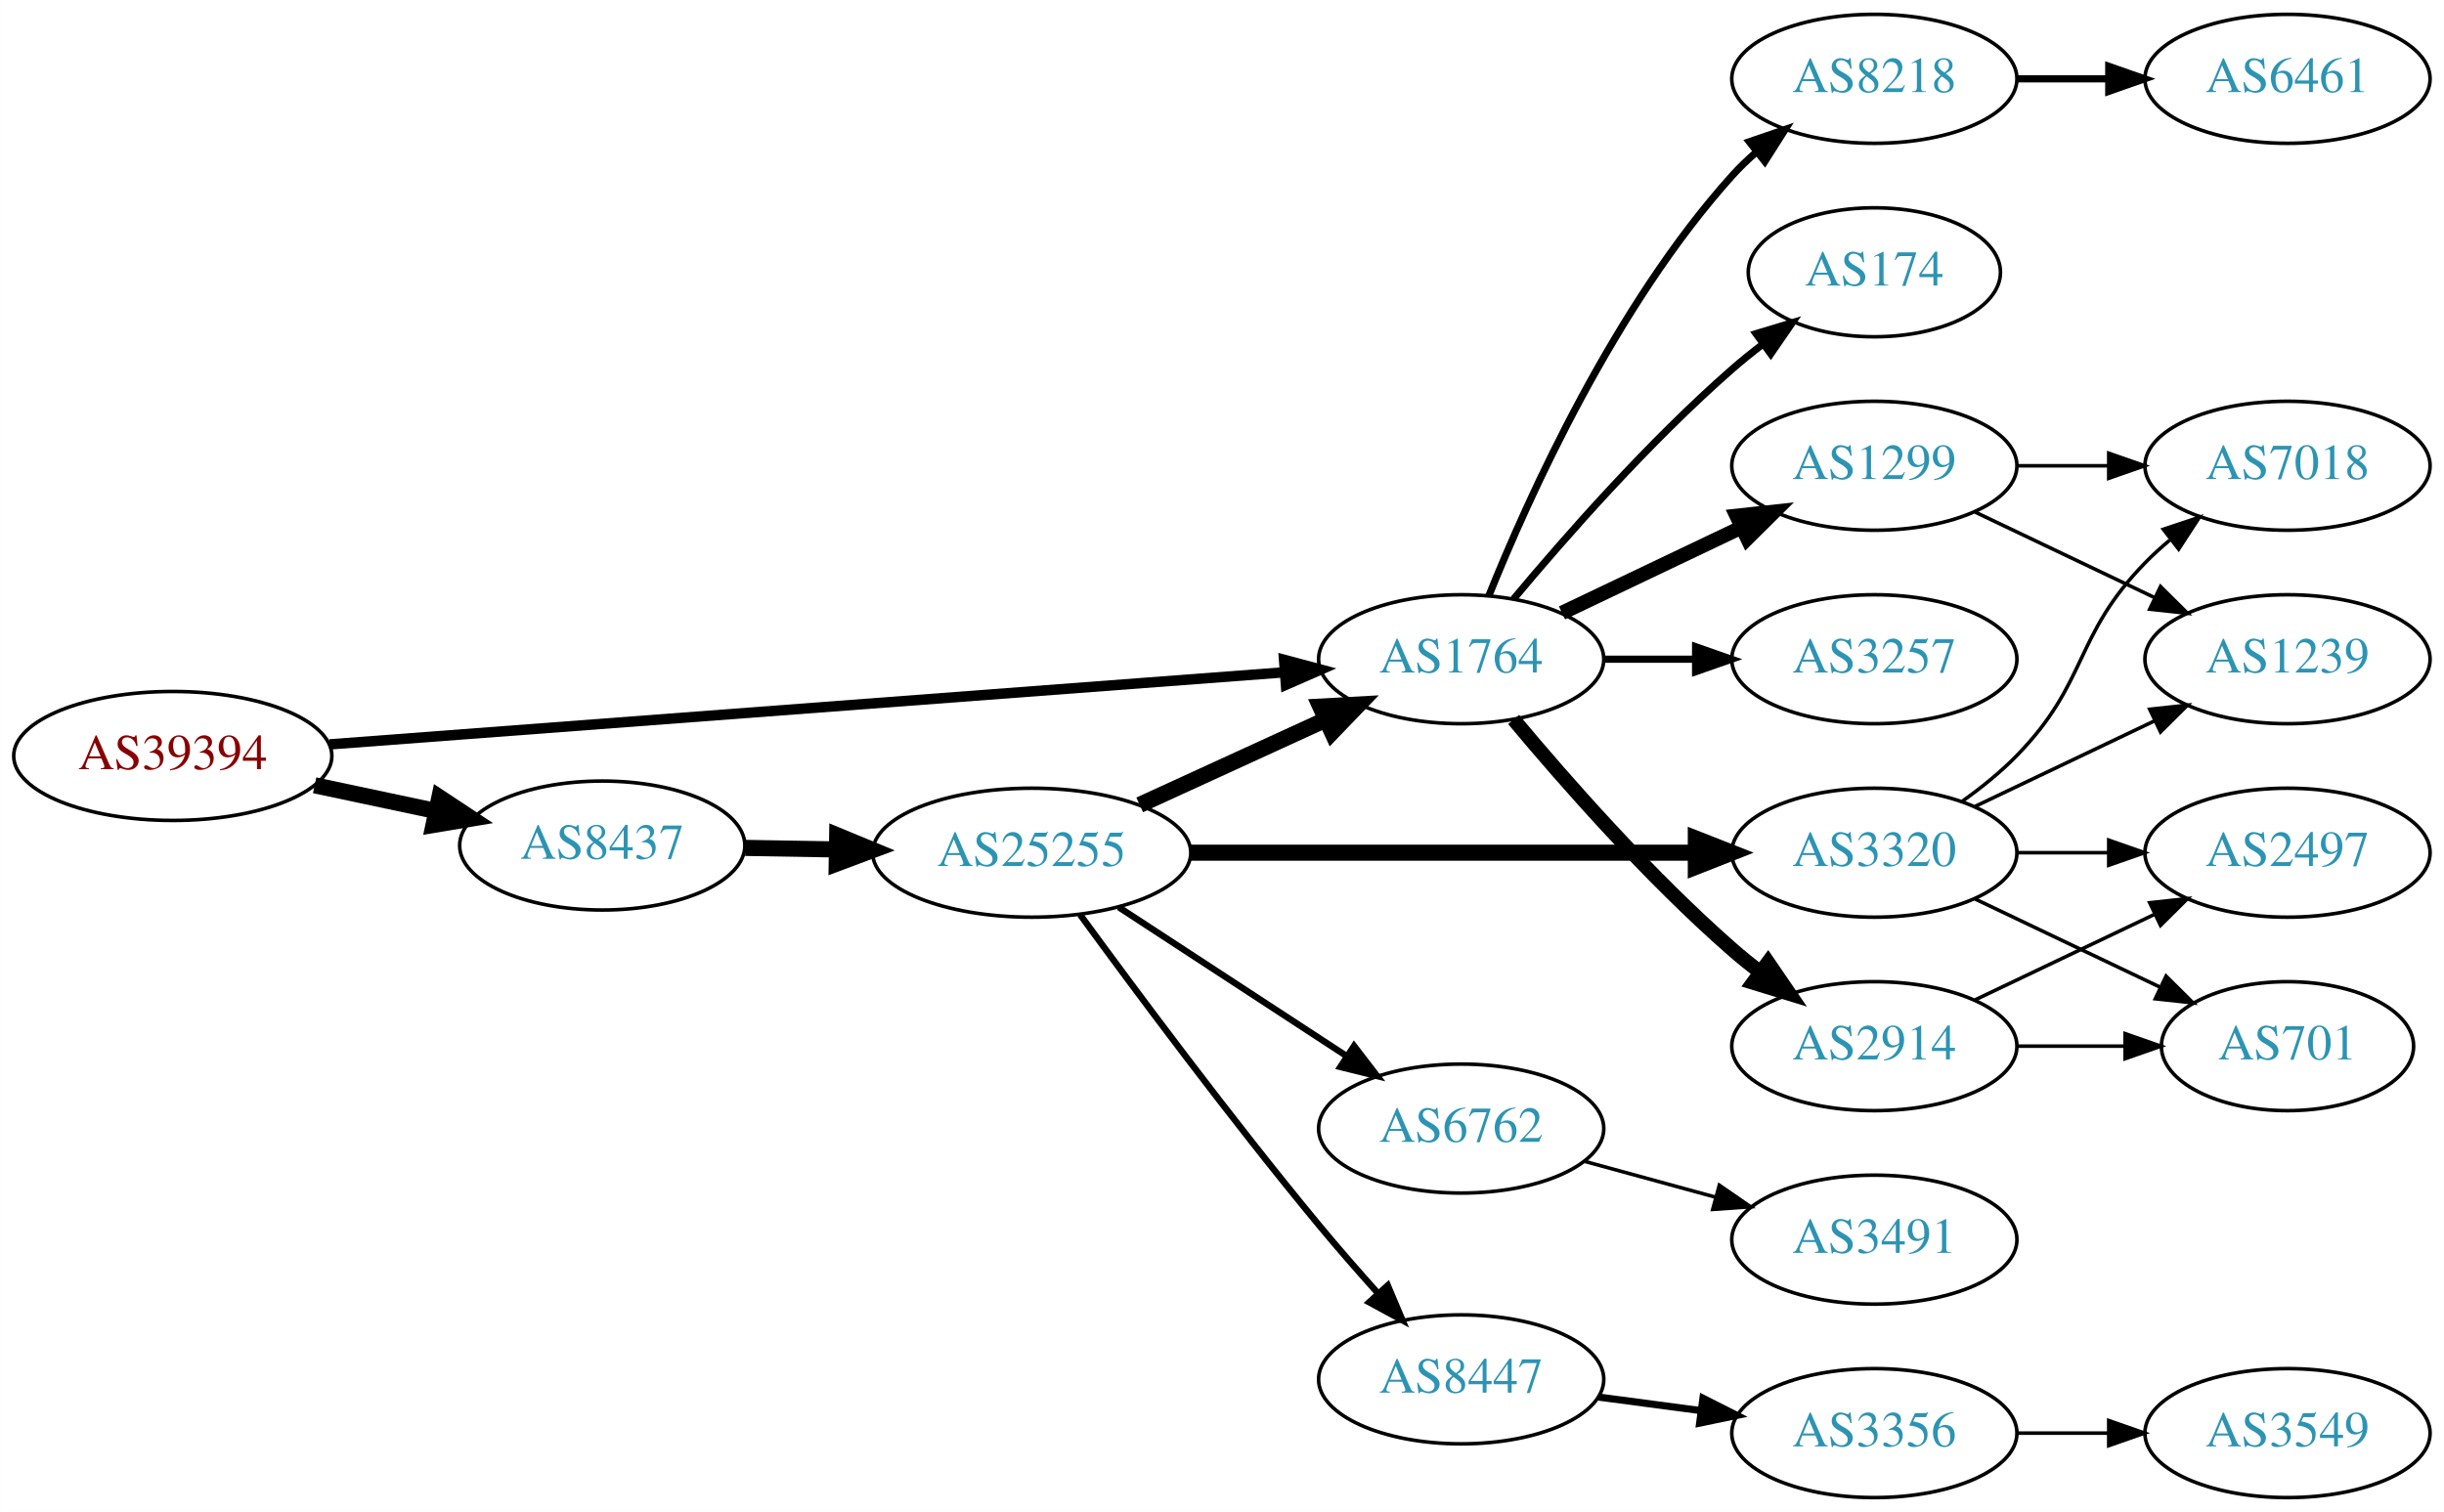
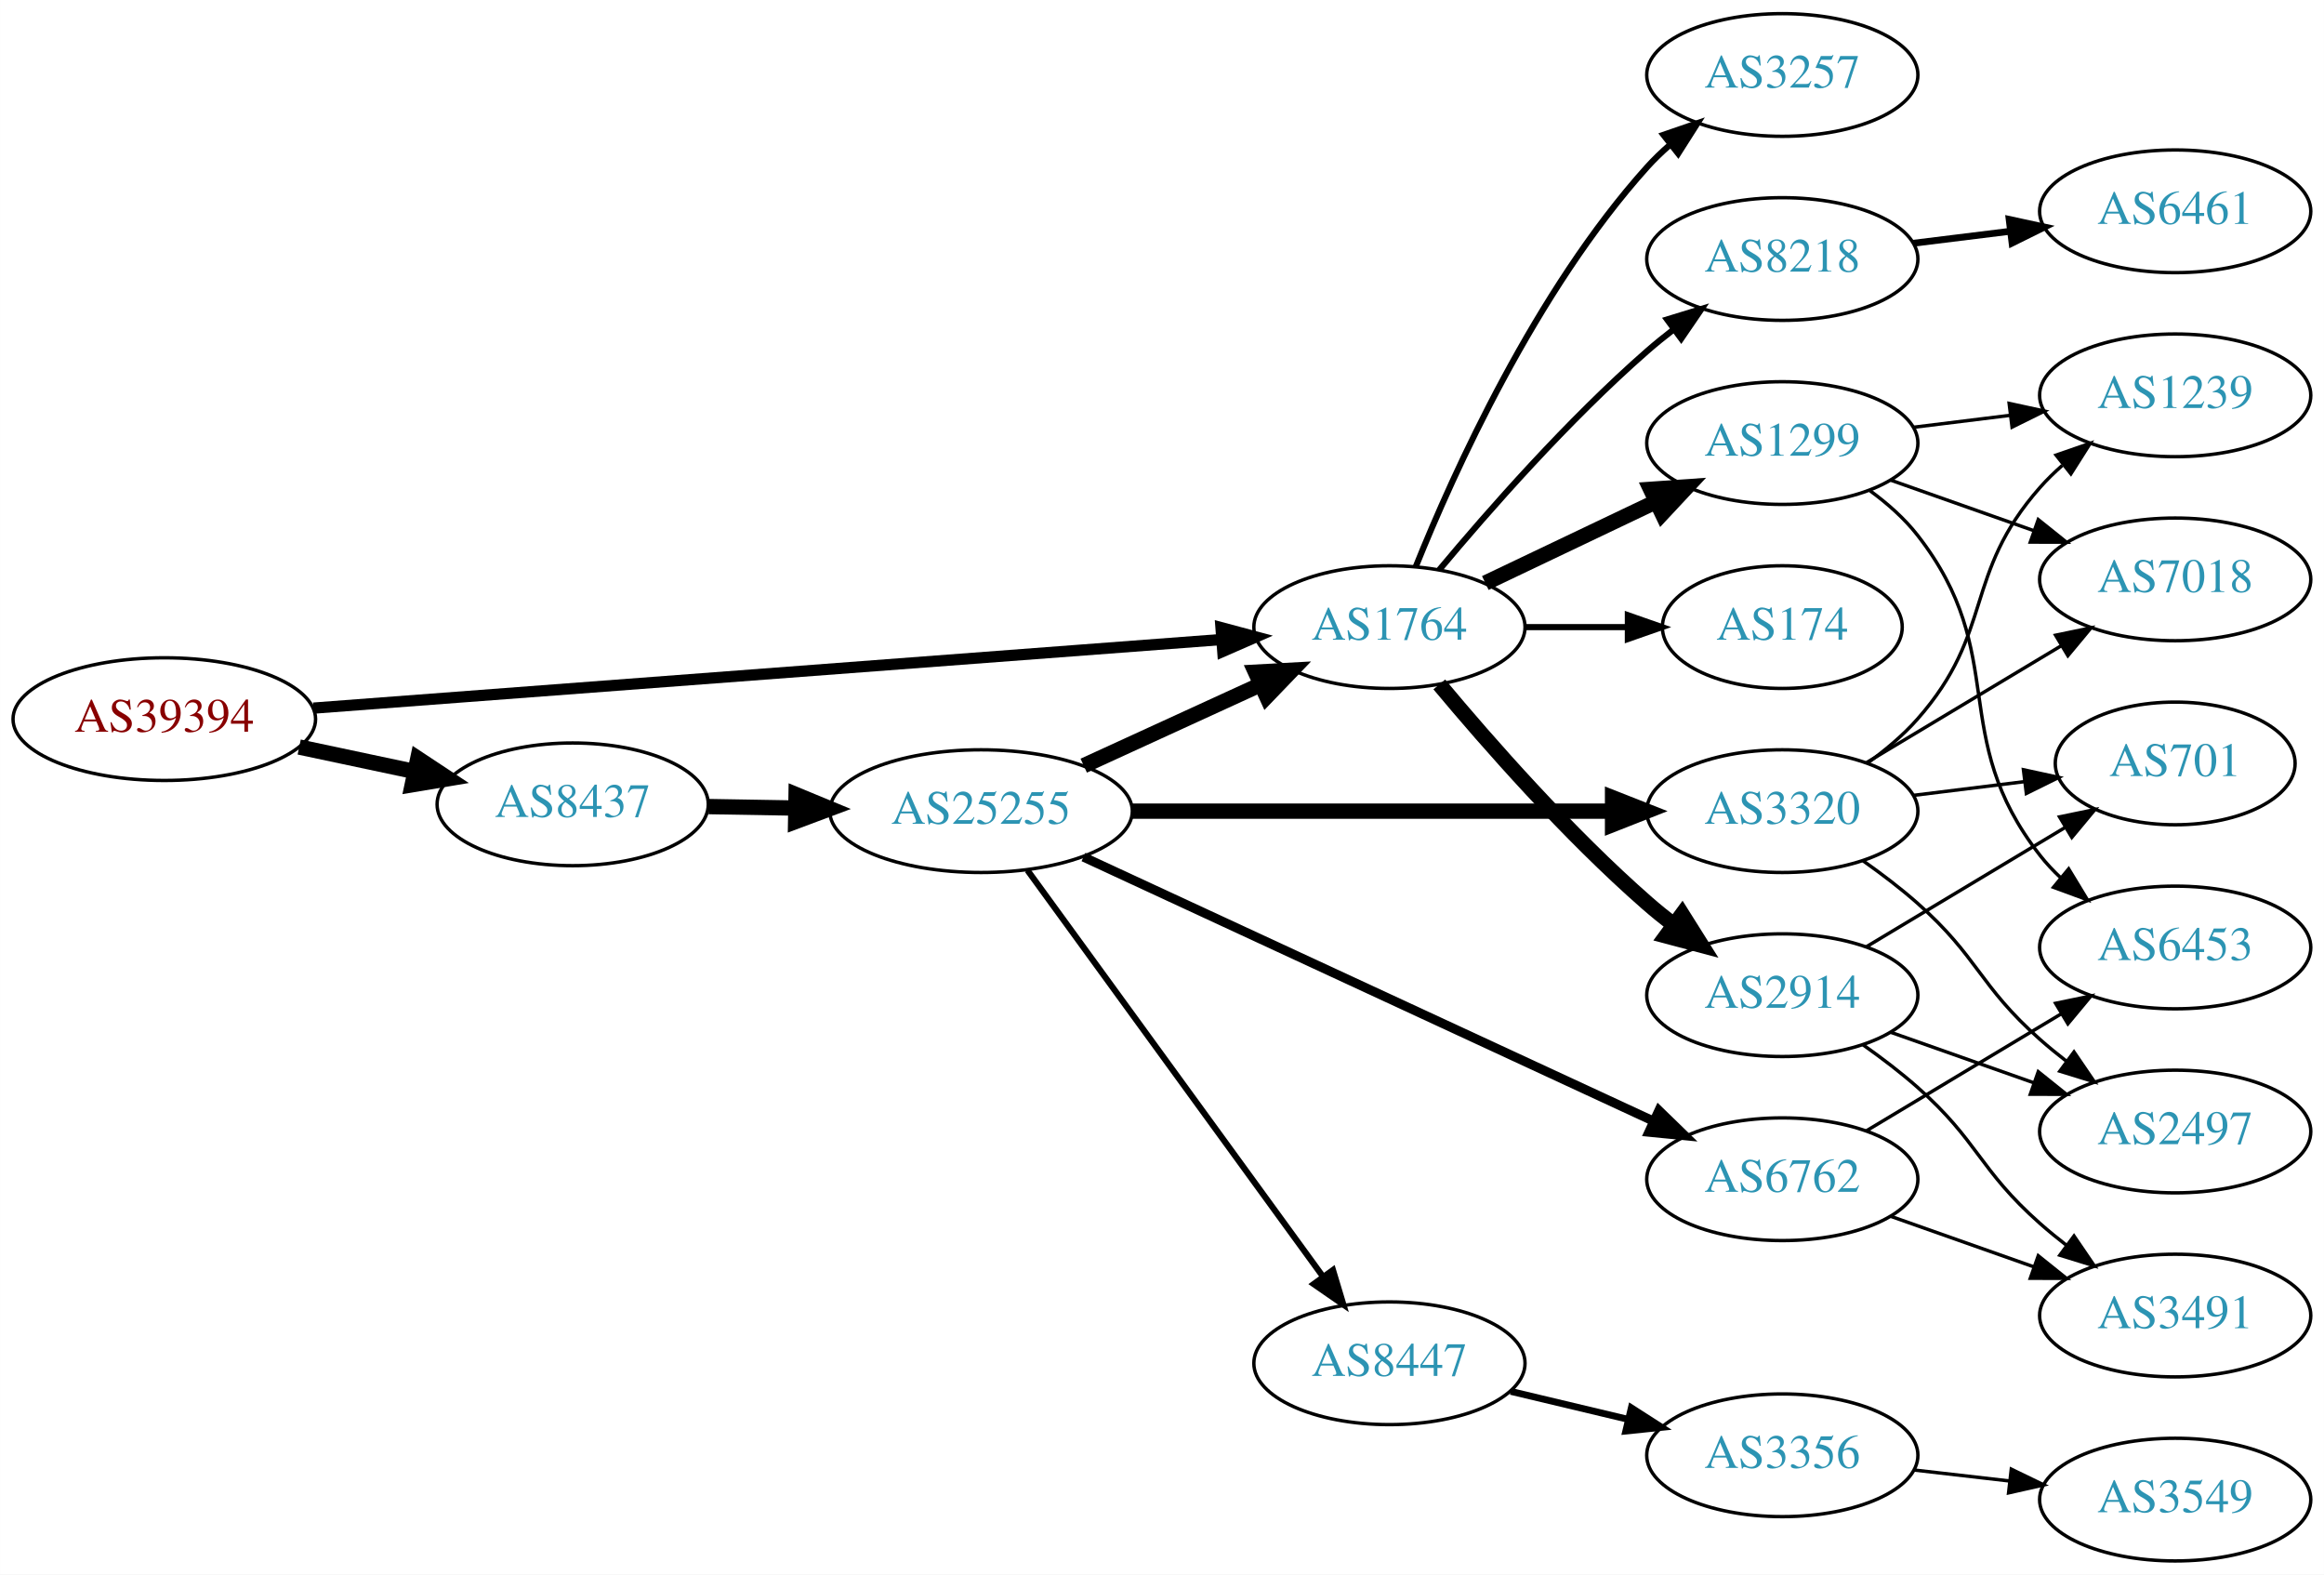
- <svg xmlns="http://www.w3.org/2000/svg" xmlns:xlink="http://www.w3.org/1999/xlink" width="682pt" height="422pt" viewBox="0.00 0.00 681.96 422.00">
-   <g id="graph0" class="graph" transform="scale(1 1) rotate(0) translate(4 418)">
-     <polygon fill="white" stroke="none" points="-4,4 -4,-418 677.956,-418 677.956,4 -4,4" />
+ <svg xmlns="http://www.w3.org/2000/svg" xmlns:xlink="http://www.w3.org/1999/xlink" width="682pt" height="462pt" viewBox="0.00 0.00 681.96 462.00">
+   <g id="graph0" class="graph" transform="scale(1 1) rotate(0) translate(4 458)">
+     <polygon fill="white" stroke="none" points="-4,4 -4,-458 677.956,-458 677.956,4 -4,4" />
    <g id="node1" class="node">
      <g id="a_node1">
        <a xlink:href="/asn/39394" xlink:title="AS39394 ~ NeoTel Telefonservice GmbH &amp; Co KG [AT]">
-           <ellipse fill="#ffffff" stroke="black" cx="44.196" cy="-207" rx="44.393" ry="18" />
-           <text text-anchor="middle" x="44.196" y="-203.3" font-family="Times,serif" font-size="14.00" fill="#880000">AS39394</text>
+           <ellipse fill="#ffffff" stroke="black" cx="44.196" cy="-247" rx="44.393" ry="18" />
+           <text text-anchor="middle" x="44.196" y="-243.3" font-family="Times,serif" font-size="14.00" fill="#880000">AS39394</text>
        </a>
      </g>
    </g>
    <g id="node2" class="node">
      <g id="a_node2">
        <a xlink:href="/asn/1764" xlink:title="AS1764 ~ NEXTLAYER-AS [AT]">
-           <ellipse fill="#ffffff" stroke="black" cx="403.724" cy="-234" rx="39.794" ry="18" />
-           <text text-anchor="middle" x="403.724" y="-230.3" font-family="Times,serif" font-size="14.00" fill="#2c94b3">AS1764</text>
+           <ellipse fill="#ffffff" stroke="black" cx="403.724" cy="-274" rx="39.794" ry="18" />
+           <text text-anchor="middle" x="403.724" y="-270.3" font-family="Times,serif" font-size="14.00" fill="#2c94b3">AS1764</text>
        </a>
      </g>
    </g>
    <g id="edge1" class="edge">
-       <path fill="none" stroke="black" stroke-width="2.893" d="M87.967,-210.23C154.873,-215.283 283.889,-225.026 354.182,-230.334" />
-       <polygon fill="black" stroke="black" stroke-width="2.893" points="354.292,-233.852 364.527,-231.115 354.819,-226.872 354.292,-233.852" />
+       <path fill="none" stroke="black" stroke-width="3.3" d="M87.967,-250.23C154.873,-255.283 283.889,-265.026 354.182,-270.334" />
+       <polygon fill="black" stroke="black" stroke-width="3.3" points="354.292,-273.852 364.527,-271.115 354.819,-266.872 354.292,-273.852" />
    </g>
    <g id="node3" class="node">
      <g id="a_node3">
        <a xlink:href="/asn/8437" xlink:title="AS8437 ~ Hutchison Drei Austria GmbH [AT]">
-           <ellipse fill="#ffffff" stroke="black" cx="164.039" cy="-182" rx="39.794" ry="18" />
-           <text text-anchor="middle" x="164.039" y="-178.3" font-family="Times,serif" font-size="14.00" fill="#2c94b3">AS8437</text>
+           <ellipse fill="#ffffff" stroke="black" cx="164.039" cy="-222" rx="39.794" ry="18" />
+           <text text-anchor="middle" x="164.039" y="-218.3" font-family="Times,serif" font-size="14.00" fill="#2c94b3">AS8437</text>
        </a>
      </g>
    </g>
    <g id="edge2" class="edge">
-       <path fill="none" stroke="black" stroke-width="4.5" d="M83.782,-198.814C94.575,-196.524 106.404,-194.015 117.556,-191.649" />
-       <polygon fill="black" stroke="black" stroke-width="4.5" points="118.592,-195.454 127.557,-189.527 116.958,-187.751 118.592,-195.454" />
+       <path fill="none" stroke="black" stroke-width="4.5" d="M83.782,-238.814C94.575,-236.524 106.404,-234.015 117.556,-231.649" />
+       <polygon fill="black" stroke="black" stroke-width="4.5" points="118.592,-235.454 127.557,-229.527 116.958,-227.751 118.592,-235.454" />
    </g>
    <g id="node4" class="node">
      <g id="a_node4">
-         <a xlink:href="/asn/3257" xlink:title="AS3257 ~ GTT [DE]">
-           <ellipse fill="#ffffff" stroke="black" cx="519.017" cy="-234" rx="39.794" ry="18" />
-           <text text-anchor="middle" x="519.017" y="-230.3" font-family="Times,serif" font-size="14.00" fill="#2c94b3">AS3257</text>
+         <a xlink:href="/asn/2914" xlink:title="AS2914 ~ NTT America, Inc. [US]">
+           <ellipse fill="#ffffff" stroke="black" cx="519.017" cy="-166" rx="39.794" ry="18" />
+           <text text-anchor="middle" x="519.017" y="-162.3" font-family="Times,serif" font-size="14.00" fill="#2c94b3">AS2914</text>
        </a>
      </g>
    </g>
    <g id="edge3" class="edge">
-       <path fill="none" stroke="black" stroke-width="2" d="M443.396,-234C451.599,-234 460.363,-234 468.895,-234" />
-       <polygon fill="black" stroke="black" stroke-width="2" points="469.134,-237.5 479.134,-234 469.134,-230.5 469.134,-237.5" />
+       <path fill="none" stroke="black" stroke-width="4.5" d="M418.354,-257.183C432.636,-240.071 456.183,-213.255 479.37,-193 481.836,-190.846 484.475,-188.706 487.172,-186.628" />
+       <polygon fill="black" stroke="black" stroke-width="4.5" points="489.604,-189.727 495.326,-180.63 484.938,-183.384 489.604,-189.727" />
    </g>
    <g id="node5" class="node">
      <g id="a_node5">
-         <a xlink:href="/asn/2914" xlink:title="AS2914 ~ NTT America, Inc. [US]">
-           <ellipse fill="#ffffff" stroke="black" cx="519.017" cy="-126" rx="39.794" ry="18" />
-           <text text-anchor="middle" x="519.017" y="-122.3" font-family="Times,serif" font-size="14.00" fill="#2c94b3">AS2914</text>
+         <a xlink:href="/asn/3257" xlink:title="AS3257 ~ GTT [DE]">
+           <ellipse fill="#ffffff" stroke="black" cx="519.017" cy="-436" rx="39.794" ry="18" />
+           <text text-anchor="middle" x="519.017" y="-432.3" font-family="Times,serif" font-size="14.00" fill="#2c94b3">AS3257</text>
        </a>
      </g>
    </g>
    <g id="edge4" class="edge">
-       <path fill="none" stroke="black" stroke-width="4" d="M418.354,-217.183C432.636,-200.071 456.183,-173.255 479.37,-153 481.836,-150.846 484.475,-148.706 487.172,-146.628" />
-       <polygon fill="black" stroke="black" stroke-width="4" points="489.345,-149.375 495.326,-140.63 485.197,-143.736 489.345,-149.375" />
+       <path fill="none" stroke="black" stroke-width="1.8" d="M411.472,-291.787C422.523,-319.243 446.576,-372.578 479.37,-409 481.373,-411.224 483.591,-413.363 485.924,-415.397" />
+       <polygon fill="black" stroke="black" stroke-width="1.8" points="484.122,-418.433 494.143,-421.873 488.454,-412.935 484.122,-418.433" />
    </g>
    <g id="node6" class="node">
      <g id="a_node6">
-         <a xlink:href="/asn/174" xlink:title="AS174 ~ Cogent Communications [US]">
-           <ellipse fill="#ffffff" stroke="black" cx="519.017" cy="-342" rx="35.194" ry="18" />
-           <text text-anchor="middle" x="519.017" y="-338.3" font-family="Times,serif" font-size="14.00" fill="#2c94b3">AS174</text>
+         <a xlink:href="/asn/8218" xlink:title="AS8218 ~ legacy Neotelecoms [FR]">
+           <ellipse fill="#ffffff" stroke="black" cx="519.017" cy="-382" rx="39.794" ry="18" />
+           <text text-anchor="middle" x="519.017" y="-378.3" font-family="Times,serif" font-size="14.00" fill="#2c94b3">AS8218</text>
        </a>
      </g>
    </g>
    <g id="edge5" class="edge">
-       <path fill="none" stroke="black" stroke-width="2" d="M418.354,-250.817C432.636,-267.929 456.183,-294.745 479.37,-315 482.04,-317.332 484.913,-319.648 487.843,-321.886" />
-       <polygon fill="black" stroke="black" stroke-width="2" points="485.994,-324.87 496.134,-327.939 490.121,-319.216 485.994,-324.87" />
+       <path fill="none" stroke="black" stroke-width="1.8" d="M418.354,-290.817C432.636,-307.929 456.183,-334.745 479.37,-355 481.836,-357.154 484.475,-359.294 487.172,-361.372" />
+       <polygon fill="black" stroke="black" stroke-width="1.8" points="485.197,-364.264 495.326,-367.37 489.345,-358.625 485.197,-364.264" />
    </g>
    <g id="node7" class="node">
      <g id="a_node7">
-         <a xlink:href="/asn/8218" xlink:title="AS8218 ~ legacy Neotelecoms [FR]">
-           <ellipse fill="#ffffff" stroke="black" cx="519.017" cy="-396" rx="39.794" ry="18" />
-           <text text-anchor="middle" x="519.017" y="-392.3" font-family="Times,serif" font-size="14.00" fill="#2c94b3">AS8218</text>
+         <a xlink:href="/asn/1299" xlink:title="AS1299 ~ Telia Carrier [EU]">
+           <ellipse fill="#ffffff" stroke="black" cx="519.017" cy="-328" rx="39.794" ry="18" />
+           <text text-anchor="middle" x="519.017" y="-324.3" font-family="Times,serif" font-size="14.00" fill="#2c94b3">AS1299</text>
        </a>
      </g>
    </g>
    <g id="edge6" class="edge">
-       <path fill="none" stroke="black" stroke-width="2" d="M411.472,-251.787C422.523,-279.243 446.576,-332.578 479.37,-369 481.373,-371.224 483.591,-373.363 485.924,-375.397" />
-       <polygon fill="black" stroke="black" stroke-width="2" points="484.122,-378.433 494.143,-381.873 488.454,-372.935 484.122,-378.433" />
+       <path fill="none" stroke="black" stroke-width="4.5" d="M431.86,-286.934C446.854,-294.081 465.675,-303.052 481.898,-310.785" />
+       <polygon fill="black" stroke="black" stroke-width="4.5" points="480.38,-314.423 491.102,-315.171 483.769,-307.314 480.38,-314.423" />
    </g>
    <g id="node8" class="node">
      <g id="a_node8">
-         <a xlink:href="/asn/1299" xlink:title="AS1299 ~ Telia Carrier [EU]">
-           <ellipse fill="#ffffff" stroke="black" cx="519.017" cy="-288" rx="39.794" ry="18" />
-           <text text-anchor="middle" x="519.017" y="-284.3" font-family="Times,serif" font-size="14.00" fill="#2c94b3">AS1299</text>
+         <a xlink:href="/asn/174" xlink:title="AS174 ~ Cogent Communications [US]">
+           <ellipse fill="#ffffff" stroke="black" cx="519.017" cy="-274" rx="35.194" ry="18" />
+           <text text-anchor="middle" x="519.017" y="-270.3" font-family="Times,serif" font-size="14.00" fill="#2c94b3">AS174</text>
        </a>
      </g>
    </g>
    <g id="edge7" class="edge">
-       <path fill="none" stroke="black" stroke-width="4" d="M431.86,-246.934C446.854,-254.081 465.675,-263.052 481.898,-270.785" />
-       <polygon fill="black" stroke="black" stroke-width="4" points="480.569,-274.028 491.102,-275.171 483.581,-267.709 480.569,-274.028" />
-     </g>
-     <g id="node14" class="node">
-       <g id="a_node14">
+       <path fill="none" stroke="black" stroke-width="1.8" d="M443.396,-274C453.101,-274 463.592,-274 473.555,-274" />
+       <polygon fill="black" stroke="black" stroke-width="1.8" points="473.691,-277.5 483.691,-274 473.691,-270.5 473.691,-277.5" />
+     </g>
+     <g id="node16" class="node">
+       <g id="a_node16">
        <a xlink:href="/asn/25255" xlink:title="AS25255 ~ ==&gt; TELE2 AUSTRIA &lt;== [AT]">
-           <ellipse fill="#ffffff" stroke="black" cx="283.881" cy="-180" rx="44.393" ry="18" />
-           <text text-anchor="middle" x="283.881" y="-176.3" font-family="Times,serif" font-size="14.00" fill="#2c94b3">AS25255</text>
-         </a>
-       </g>
-     </g>
-     <g id="edge13" class="edge">
-       <path fill="none" stroke="black" stroke-width="4.5" d="M203.951,-181.34C212.054,-181.202 220.729,-181.055 229.255,-180.91" />
-       <polygon fill="black" stroke="black" stroke-width="4.5" points="229.601,-184.842 239.533,-180.736 229.468,-176.969 229.601,-184.842" />
+           <ellipse fill="#ffffff" stroke="black" cx="283.881" cy="-220" rx="44.393" ry="18" />
+           <text text-anchor="middle" x="283.881" y="-216.3" font-family="Times,serif" font-size="14.00" fill="#2c94b3">AS25255</text>
+         </a>
+       </g>
+     </g>
+     <g id="edge15" class="edge">
+       <path fill="none" stroke="black" stroke-width="4.5" d="M203.951,-221.34C212.054,-221.202 220.729,-221.055 229.255,-220.91" />
+       <polygon fill="black" stroke="black" stroke-width="4.5" points="229.601,-224.842 239.533,-220.736 229.468,-216.969 229.601,-224.842" />
+     </g>
+     <g id="node9" class="node">
+       <g id="a_node9">
+         <a xlink:href="/asn/2497" xlink:title="AS2497 ~ Internet Initiative Japan Inc. [JP]">
+           <ellipse fill="#ffffff" stroke="black" cx="634.31" cy="-126" rx="39.794" ry="18" />
+           <text text-anchor="middle" x="634.31" y="-122.3" font-family="Times,serif" font-size="14.00" fill="#2c94b3">AS2497</text>
+         </a>
+       </g>
+     </g>
+     <g id="edge8" class="edge">
+       <path fill="none" stroke="black" d="M550.975,-155.07C563.838,-150.528 578.944,-145.195 592.681,-140.345" />
+       <polygon fill="black" stroke="black" points="594.125,-143.547 602.389,-136.917 591.795,-136.946 594.125,-143.547" />
+     </g>
+     <g id="node10" class="node">
+       <g id="a_node10">
+         <a xlink:href="/asn/701" xlink:title="AS701 ~ UUNET [US]">
+           <ellipse fill="#ffffff" stroke="black" cx="634.31" cy="-234" rx="35.194" ry="18" />
+           <text text-anchor="middle" x="634.31" y="-230.3" font-family="Times,serif" font-size="14.00" fill="#2c94b3">AS701</text>
+         </a>
+       </g>
+     </g>
+     <g id="edge9" class="edge">
+       <path fill="none" stroke="black" d="M543.767,-180.255C560.718,-190.429 583.684,-204.214 602.113,-215.275" />
+       <polygon fill="black" stroke="black" points="600.373,-218.313 610.749,-220.459 603.976,-212.311 600.373,-218.313" />
+     </g>
+     <g id="node11" class="node">
+       <g id="a_node11">
+         <a xlink:href="/asn/3491" xlink:title="AS3491 ~ PCCW Global, Inc. [US]">
+           <ellipse fill="#ffffff" stroke="black" cx="634.31" cy="-72" rx="39.794" ry="18" />
+           <text text-anchor="middle" x="634.31" y="-68.3" font-family="Times,serif" font-size="14.00" fill="#2c94b3">AS3491</text>
+         </a>
+       </g>
+     </g>
+     <g id="edge10" class="edge">
+       <path fill="none" stroke="black" d="M542.744,-151.411C548.144,-147.6 553.757,-143.337 558.663,-139 576.583,-123.159 576.743,-114.841 594.663,-99 597.116,-96.832 599.746,-94.682 602.438,-92.597" />
+       <polygon fill="black" stroke="black" points="604.614,-95.342 610.583,-86.589 600.458,-89.709 604.614,-95.342" />
    </g>
    <g id="node12" class="node">
      <g id="a_node12">
-         <a xlink:href="/asn/2497" xlink:title="AS2497 ~ Internet Initiative Japan Inc. [JP]">
-           <ellipse fill="#ffffff" stroke="black" cx="634.31" cy="-180" rx="39.794" ry="18" />
-           <text text-anchor="middle" x="634.31" y="-176.3" font-family="Times,serif" font-size="14.00" fill="#2c94b3">AS2497</text>
-         </a>
-       </g>
-     </g>
-     <g id="edge11" class="edge">
-       <path fill="none" stroke="black" d="M547.153,-138.934C562.147,-146.081 580.968,-155.052 597.191,-162.785" />
-       <polygon fill="black" stroke="black" points="595.862,-166.028 606.395,-167.171 598.874,-159.709 595.862,-166.028" />
-     </g>
-     <g id="node13" class="node">
-       <g id="a_node13">
-         <a xlink:href="/asn/701" xlink:title="AS701 ~ UUNET [US]">
-           <ellipse fill="#ffffff" stroke="black" cx="634.31" cy="-126" rx="35.194" ry="18" />
-           <text text-anchor="middle" x="634.31" y="-122.3" font-family="Times,serif" font-size="14.00" fill="#2c94b3">AS701</text>
-         </a>
-       </g>
-     </g>
-     <g id="edge12" class="edge">
-       <path fill="none" stroke="black" d="M558.689,-126C568.394,-126 578.885,-126 588.848,-126" />
-       <polygon fill="black" stroke="black" points="588.984,-129.5 598.984,-126 588.984,-122.5 588.984,-129.5" />
-     </g>
-     <g id="node9" class="node">
-       <g id="a_node9">
        <a xlink:href="/asn/6461" xlink:title="AS6461 ~ Zayo Bandwidth [US]">
          <ellipse fill="#ffffff" stroke="black" cx="634.31" cy="-396" rx="39.794" ry="18" />
          <text text-anchor="middle" x="634.31" y="-392.3" font-family="Times,serif" font-size="14.00" fill="#2c94b3">AS6461</text>
        </a>
      </g>
    </g>
-     <g id="edge8" class="edge">
-       <path fill="none" stroke="black" stroke-width="2" d="M558.689,-396C566.892,-396 575.656,-396 584.188,-396" />
-       <polygon fill="black" stroke="black" stroke-width="2" points="584.427,-399.5 594.427,-396 584.427,-392.5 584.427,-399.5" />
-     </g>
-     <g id="node10" class="node">
-       <g id="a_node10">
+     <g id="edge11" class="edge">
+       <path fill="none" stroke="black" stroke-width="2" d="M557.427,-386.623C566.515,-387.746 576.352,-388.962 585.837,-390.134" />
+       <polygon fill="black" stroke="black" stroke-width="2" points="585.585,-393.629 595.939,-391.382 586.443,-386.682 585.585,-393.629" />
+     </g>
+     <g id="node13" class="node">
+       <g id="a_node13">
+         <a xlink:href="/asn/1239" xlink:title="AS1239 ~ Sprint [US]">
+           <ellipse fill="#ffffff" stroke="black" cx="634.31" cy="-342" rx="39.794" ry="18" />
+           <text text-anchor="middle" x="634.31" y="-338.3" font-family="Times,serif" font-size="14.00" fill="#2c94b3">AS1239</text>
+         </a>
+       </g>
+     </g>
+     <g id="edge12" class="edge">
+       <path fill="none" stroke="black" d="M557.427,-332.623C566.515,-333.746 576.352,-334.962 585.837,-336.134" />
+       <polygon fill="black" stroke="black" points="585.585,-339.629 595.939,-337.382 586.443,-332.682 585.585,-339.629" />
+     </g>
+     <g id="node14" class="node">
+       <g id="a_node14">
+         <a xlink:href="/asn/6453" xlink:title="AS6453 ~ TATA COMMUNICATIONS (AMERICA) INC [US]">
+           <ellipse fill="#ffffff" stroke="black" cx="634.31" cy="-180" rx="39.794" ry="18" />
+           <text text-anchor="middle" x="634.31" y="-176.3" font-family="Times,serif" font-size="14.00" fill="#2c94b3">AS6453</text>
+         </a>
+       </g>
+     </g>
+     <g id="edge13" class="edge">
+       <path fill="none" stroke="black" d="M544.786,-313.995C549.871,-310.272 554.833,-305.901 558.663,-301 586.211,-265.751 567.116,-242.249 594.663,-207 596.459,-204.703 598.503,-202.522 600.692,-200.469" />
+       <polygon fill="black" stroke="black" points="603.047,-203.064 608.54,-194.005 598.596,-197.661 603.047,-203.064" />
+     </g>
+     <g id="node15" class="node">
+       <g id="a_node15">
        <a xlink:href="/asn/7018" xlink:title="AS7018 ~ AT&amp;T Services, Inc. [US]">
          <ellipse fill="#ffffff" stroke="black" cx="634.31" cy="-288" rx="39.794" ry="18" />
          <text text-anchor="middle" x="634.31" y="-284.3" font-family="Times,serif" font-size="14.00" fill="#2c94b3">AS7018</text>
        </a>
      </g>
    </g>
-     <g id="edge9" class="edge">
-       <path fill="none" stroke="black" d="M558.689,-288C566.892,-288 575.656,-288 584.188,-288" />
-       <polygon fill="black" stroke="black" points="584.427,-291.5 594.427,-288 584.427,-284.5 584.427,-291.5" />
-     </g>
-     <g id="node11" class="node">
-       <g id="a_node11">
-         <a xlink:href="/asn/1239" xlink:title="AS1239 ~ Sprint [US]">
-           <ellipse fill="#ffffff" stroke="black" cx="634.31" cy="-234" rx="39.794" ry="18" />
-           <text text-anchor="middle" x="634.31" y="-230.3" font-family="Times,serif" font-size="14.00" fill="#2c94b3">AS1239</text>
-         </a>
-       </g>
-     </g>
-     <g id="edge10" class="edge">
-       <path fill="none" stroke="black" d="M547.153,-275.066C562.147,-267.919 580.968,-258.948 597.191,-251.215" />
-       <polygon fill="black" stroke="black" points="598.874,-254.291 606.395,-246.829 595.862,-247.972 598.874,-254.291" />
-     </g>
    <g id="edge14" class="edge">
-       <path fill="none" stroke="black" stroke-width="4.5" d="M314.011,-193.348C329.622,-200.502 349.02,-209.391 365.692,-217.03" />
-       <polygon fill="black" stroke="black" stroke-width="4.5" points="364.412,-220.775 375.144,-221.362 367.693,-213.616 364.412,-220.775" />
-     </g>
-     <g id="node15" class="node">
-       <g id="a_node15">
-         <a xlink:href="/asn/3320" xlink:title="AS3320 ~ DTAG [DE]">
-           <ellipse fill="#ffffff" stroke="black" cx="519.017" cy="-180" rx="39.794" ry="18" />
-           <text text-anchor="middle" x="519.017" y="-176.3" font-family="Times,serif" font-size="14.00" fill="#2c94b3">AS3320</text>
-         </a>
-       </g>
-     </g>
-     <g id="edge15" class="edge">
-       <path fill="none" stroke="black" stroke-width="4.5" d="M328.186,-180C368.124,-180 427.359,-180 469.014,-180" />
-       <polygon fill="black" stroke="black" stroke-width="4.5" points="469.203,-183.938 479.203,-180 469.203,-176.063 469.203,-183.938" />
-     </g>
-     <g id="node16" class="node">
-       <g id="a_node16">
-         <a xlink:href="/asn/8447" xlink:title="AS8447 ~ A1 Telekom Austria AG [AT]">
-           <ellipse fill="#ffffff" stroke="black" cx="403.724" cy="-33" rx="39.794" ry="18" />
-           <text text-anchor="middle" x="403.724" y="-29.3" font-family="Times,serif" font-size="14.00" fill="#2c94b3">AS8447</text>
-         </a>
-       </g>
-     </g>
-     <g id="edge16" class="edge">
-       <path fill="none" stroke="black" stroke-width="1.8" d="M297.36,-162.737C312.624,-141.829 339.475,-105.719 364.077,-76 369.298,-69.694 375.115,-63.041 380.618,-56.903" />
-       <polygon fill="black" stroke="black" stroke-width="1.8" points="383.233,-59.229 387.353,-49.468 378.045,-54.529 383.233,-59.229" />
+       <path fill="none" stroke="black" d="M550.975,-317.07C563.838,-312.528 578.944,-307.195 592.681,-302.345" />
+       <polygon fill="black" stroke="black" points="594.125,-305.547 602.389,-298.917 591.795,-298.946 594.125,-305.547" />
+     </g>
+     <g id="edge18" class="edge">
+       <path fill="none" stroke="black" stroke-width="4.5" d="M314.011,-233.348C329.622,-240.502 349.02,-249.391 365.692,-257.03" />
+       <polygon fill="black" stroke="black" stroke-width="4.5" points="364.412,-260.775 375.144,-261.362 367.693,-253.616 364.412,-260.775" />
    </g>
    <g id="node17" class="node">
      <g id="a_node17">
        <a xlink:href="/asn/6762" xlink:title="AS6762 ~ TELECOM ITALIA SPARKLE S.p.A. [IT]">
-           <ellipse fill="#ffffff" stroke="black" cx="403.724" cy="-103" rx="39.794" ry="18" />
-           <text text-anchor="middle" x="403.724" y="-99.3" font-family="Times,serif" font-size="14.00" fill="#2c94b3">AS6762</text>
-         </a>
-       </g>
-     </g>
-     <g id="edge17" class="edge">
-       <path fill="none" stroke="black" stroke-width="1.8" d="M308.163,-164.787C326.393,-152.876 351.914,-136.2 371.849,-123.174" />
-       <polygon fill="black" stroke="black" stroke-width="1.8" points="373.833,-126.059 380.29,-117.659 370.004,-120.199 373.833,-126.059" />
-     </g>
-     <g id="edge23" class="edge">
-       <path fill="none" stroke="black" d="M543.611,-194.389C548.867,-198.148 554.198,-202.437 558.663,-207 578.836,-227.617 574.491,-240.383 594.663,-261 596.756,-263.139 599.039,-265.218 601.416,-267.21" />
-       <polygon fill="black" stroke="black" points="599.66,-270.275 609.716,-273.611 603.934,-264.732 599.66,-270.275" />
-     </g>
-     <g id="edge20" class="edge">
-       <path fill="none" stroke="black" d="M547.153,-192.934C562.147,-200.081 580.968,-209.052 597.191,-216.785" />
-       <polygon fill="black" stroke="black" points="595.862,-220.028 606.395,-221.171 598.874,-213.709 595.862,-220.028" />
-     </g>
-     <g id="edge22" class="edge">
-       <path fill="none" stroke="black" d="M558.689,-180C566.892,-180 575.656,-180 584.188,-180" />
-       <polygon fill="black" stroke="black" points="584.427,-183.5 594.427,-180 584.427,-176.5 584.427,-183.5" />
-     </g>
-     <g id="edge21" class="edge">
-       <path fill="none" stroke="black" d="M547.153,-167.066C562.585,-159.71 582.07,-150.423 598.606,-142.541" />
-       <polygon fill="black" stroke="black" points="600.426,-145.551 607.947,-138.089 597.414,-139.232 600.426,-145.551" />
+           <ellipse fill="#ffffff" stroke="black" cx="519.017" cy="-112" rx="39.794" ry="18" />
+           <text text-anchor="middle" x="519.017" y="-108.3" font-family="Times,serif" font-size="14.00" fill="#2c94b3">AS6762</text>
+         </a>
+       </g>
+     </g>
+     <g id="edge16" class="edge">
+       <path fill="none" stroke="black" stroke-width="2.7" d="M313.937,-206.54C356.303,-186.914 435.015,-150.451 481.325,-128.997" />
+       <polygon fill="black" stroke="black" stroke-width="2.7" points="482.81,-132.167 490.412,-124.788 479.868,-125.815 482.81,-132.167" />
    </g>
    <g id="node18" class="node">
      <g id="a_node18">
-         <a xlink:href="/asn/3356" xlink:title="AS3356 ~ Level 3 Parent, LLC [US]">
-           <ellipse fill="#ffffff" stroke="black" cx="519.017" cy="-18" rx="39.794" ry="18" />
-           <text text-anchor="middle" x="519.017" y="-14.3" font-family="Times,serif" font-size="14.00" fill="#2c94b3">AS3356</text>
-         </a>
-       </g>
-     </g>
-     <g id="edge18" class="edge">
-       <path fill="none" stroke="black" stroke-width="2" d="M442.134,-28.047C451.222,-26.844 461.059,-25.541 470.544,-24.285" />
-       <polygon fill="black" stroke="black" stroke-width="2" points="471.192,-27.73 480.646,-22.948 470.273,-20.791 471.192,-27.73" />
+         <a xlink:href="/asn/3320" xlink:title="AS3320 ~ DTAG [DE]">
+           <ellipse fill="#ffffff" stroke="black" cx="519.017" cy="-220" rx="39.794" ry="18" />
+           <text text-anchor="middle" x="519.017" y="-216.3" font-family="Times,serif" font-size="14.00" fill="#2c94b3">AS3320</text>
+         </a>
+       </g>
+     </g>
+     <g id="edge17" class="edge">
+       <path fill="none" stroke="black" stroke-width="4.5" d="M328.186,-220C368.124,-220 427.359,-220 469.014,-220" />
+       <polygon fill="black" stroke="black" stroke-width="4.5" points="469.203,-223.938 479.203,-220 469.203,-216.063 469.203,-223.938" />
+     </g>
+     <g id="node19" class="node">
+       <g id="a_node19">
+         <a xlink:href="/asn/8447" xlink:title="AS8447 ~ A1 Telekom Austria AG [AT]">
+           <ellipse fill="#ffffff" stroke="black" cx="403.724" cy="-58" rx="39.794" ry="18" />
+           <text text-anchor="middle" x="403.724" y="-54.3" font-family="Times,serif" font-size="14.00" fill="#2c94b3">AS8447</text>
+         </a>
+       </g>
+     </g>
+     <g id="edge19" class="edge">
+       <path fill="none" stroke="black" stroke-width="1.8" d="M297.492,-202.663C318.313,-174.04 359.975,-116.767 384.164,-83.514" />
+       <polygon fill="black" stroke="black" stroke-width="1.8" points="387.151,-85.358 390.203,-75.212 381.49,-81.24 387.151,-85.358" />
+     </g>
+     <g id="edge26" class="edge">
+       <path fill="none" stroke="black" d="M550.975,-101.07C563.838,-96.528 578.944,-91.195 592.681,-86.345" />
+       <polygon fill="black" stroke="black" points="594.125,-89.547 602.389,-82.917 591.795,-82.946 594.125,-89.547" />
+     </g>
+     <g id="edge27" class="edge">
+       <path fill="none" stroke="black" d="M543.767,-126.255C560.383,-136.229 582.779,-149.671 601.016,-160.617" />
+       <polygon fill="black" stroke="black" points="599.216,-163.618 609.591,-165.764 602.818,-157.616 599.216,-163.618" />
+     </g>
+     <g id="edge20" class="edge">
+       <path fill="none" stroke="black" d="M542.744,-205.411C548.144,-201.6 553.757,-197.337 558.663,-193 576.583,-177.159 576.743,-168.841 594.663,-153 597.116,-150.832 599.746,-148.682 602.438,-146.597" />
+       <polygon fill="black" stroke="black" points="604.614,-149.342 610.583,-140.589 600.458,-143.709 604.614,-149.342" />
+     </g>
+     <g id="edge23" class="edge">
+       <path fill="none" stroke="black" d="M557.427,-224.623C567.879,-225.915 579.323,-227.329 590.082,-228.658" />
+       <polygon fill="black" stroke="black" points="589.779,-232.147 600.132,-229.9 590.637,-225.2 589.779,-232.147" />
+     </g>
+     <g id="edge21" class="edge">
+       <path fill="none" stroke="black" d="M543.953,-234.071C549.195,-237.842 554.435,-242.217 558.663,-247 581.313,-272.62 572.014,-289.38 594.663,-315 596.645,-317.242 598.85,-319.394 601.172,-321.437" />
+       <polygon fill="black" stroke="black" points="599.36,-324.466 609.373,-327.929 603.705,-318.978 599.36,-324.466" />
+     </g>
+     <g id="edge22" class="edge">
+       <path fill="none" stroke="black" d="M543.767,-234.255C560.383,-244.229 582.779,-257.671 601.016,-268.617" />
+       <polygon fill="black" stroke="black" points="599.216,-271.618 609.591,-273.764 602.818,-265.616 599.216,-271.618" />
    </g>
    <g id="node20" class="node">
      <g id="a_node20">
-         <a xlink:href="/asn/3491" xlink:title="AS3491 ~ PCCW Global, Inc. [US]">
-           <ellipse fill="#ffffff" stroke="black" cx="519.017" cy="-72" rx="39.794" ry="18" />
-           <text text-anchor="middle" x="519.017" y="-68.3" font-family="Times,serif" font-size="14.00" fill="#2c94b3">AS3491</text>
+         <a xlink:href="/asn/3356" xlink:title="AS3356 ~ Level 3 Parent, LLC [US]">
+           <ellipse fill="#ffffff" stroke="black" cx="519.017" cy="-31" rx="39.794" ry="18" />
+           <text text-anchor="middle" x="519.017" y="-27.3" font-family="Times,serif" font-size="14.00" fill="#2c94b3">AS3356</text>
        </a>
      </g>
    </g>
    <g id="edge24" class="edge">
-       <path fill="none" stroke="black" d="M438.103,-93.867C449.525,-90.741 462.475,-87.198 474.574,-83.887" />
-       <polygon fill="black" stroke="black" points="475.763,-87.19 484.485,-81.175 473.916,-80.439 475.763,-87.19" />
-     </g>
-     <g id="node19" class="node">
-       <g id="a_node19">
+       <path fill="none" stroke="black" stroke-width="2" d="M439.331,-49.752C450.202,-47.162 462.357,-44.265 473.799,-41.538" />
+       <polygon fill="black" stroke="black" stroke-width="2" points="474.705,-44.92 483.621,-39.197 473.082,-38.111 474.705,-44.92" />
+     </g>
+     <g id="node21" class="node">
+       <g id="a_node21">
        <a xlink:href="/asn/3549" xlink:title="AS3549 ~ Level 3 Parent, LLC [US]">
          <ellipse fill="#ffffff" stroke="black" cx="634.31" cy="-18" rx="39.794" ry="18" />
          <text text-anchor="middle" x="634.31" y="-14.3" font-family="Times,serif" font-size="14.00" fill="#2c94b3">AS3549</text>
        </a>
      </g>
    </g>
-     <g id="edge19" class="edge">
-       <path fill="none" stroke="black" d="M558.689,-18C566.892,-18 575.656,-18 584.188,-18" />
-       <polygon fill="black" stroke="black" points="584.427,-21.5 594.427,-18 584.427,-14.5 584.427,-21.5" />
+     <g id="edge25" class="edge">
+       <path fill="none" stroke="black" d="M557.742,-26.671C566.723,-25.641 576.422,-24.528 585.779,-23.454" />
+       <polygon fill="black" stroke="black" points="586.214,-26.927 595.75,-22.31 585.416,-19.973 586.214,-26.927" />
    </g>
  </g>
</svg>
